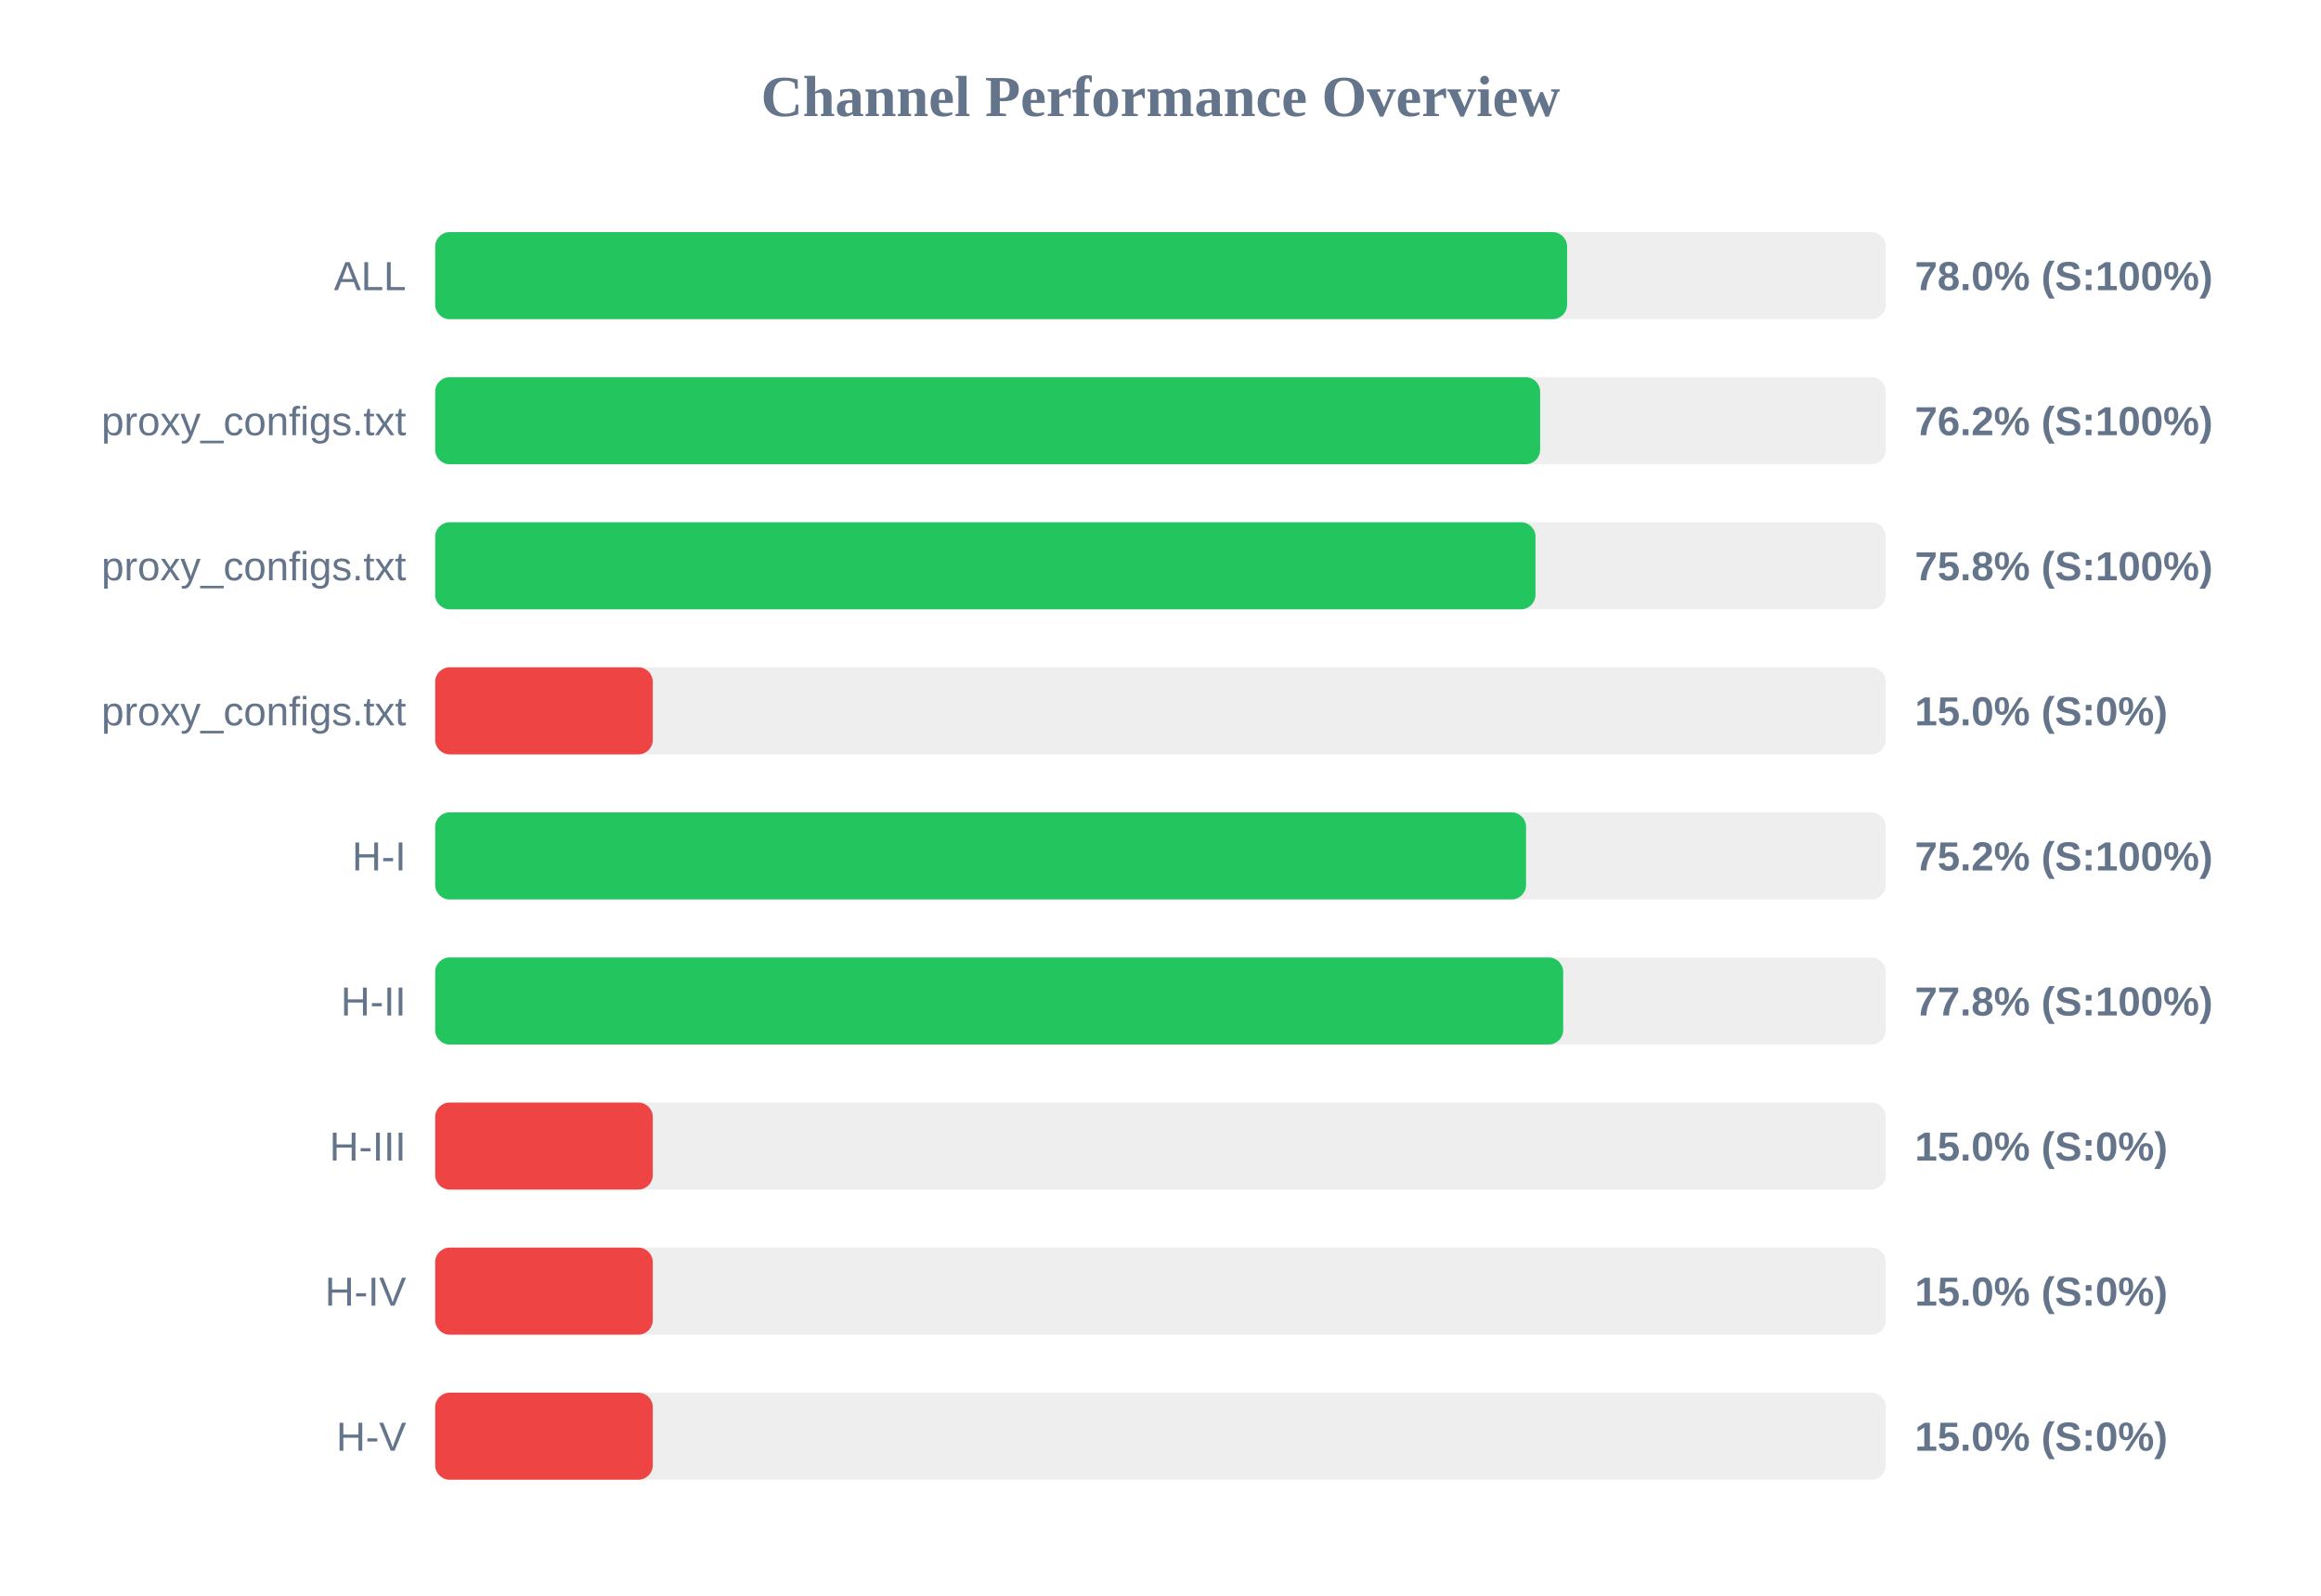
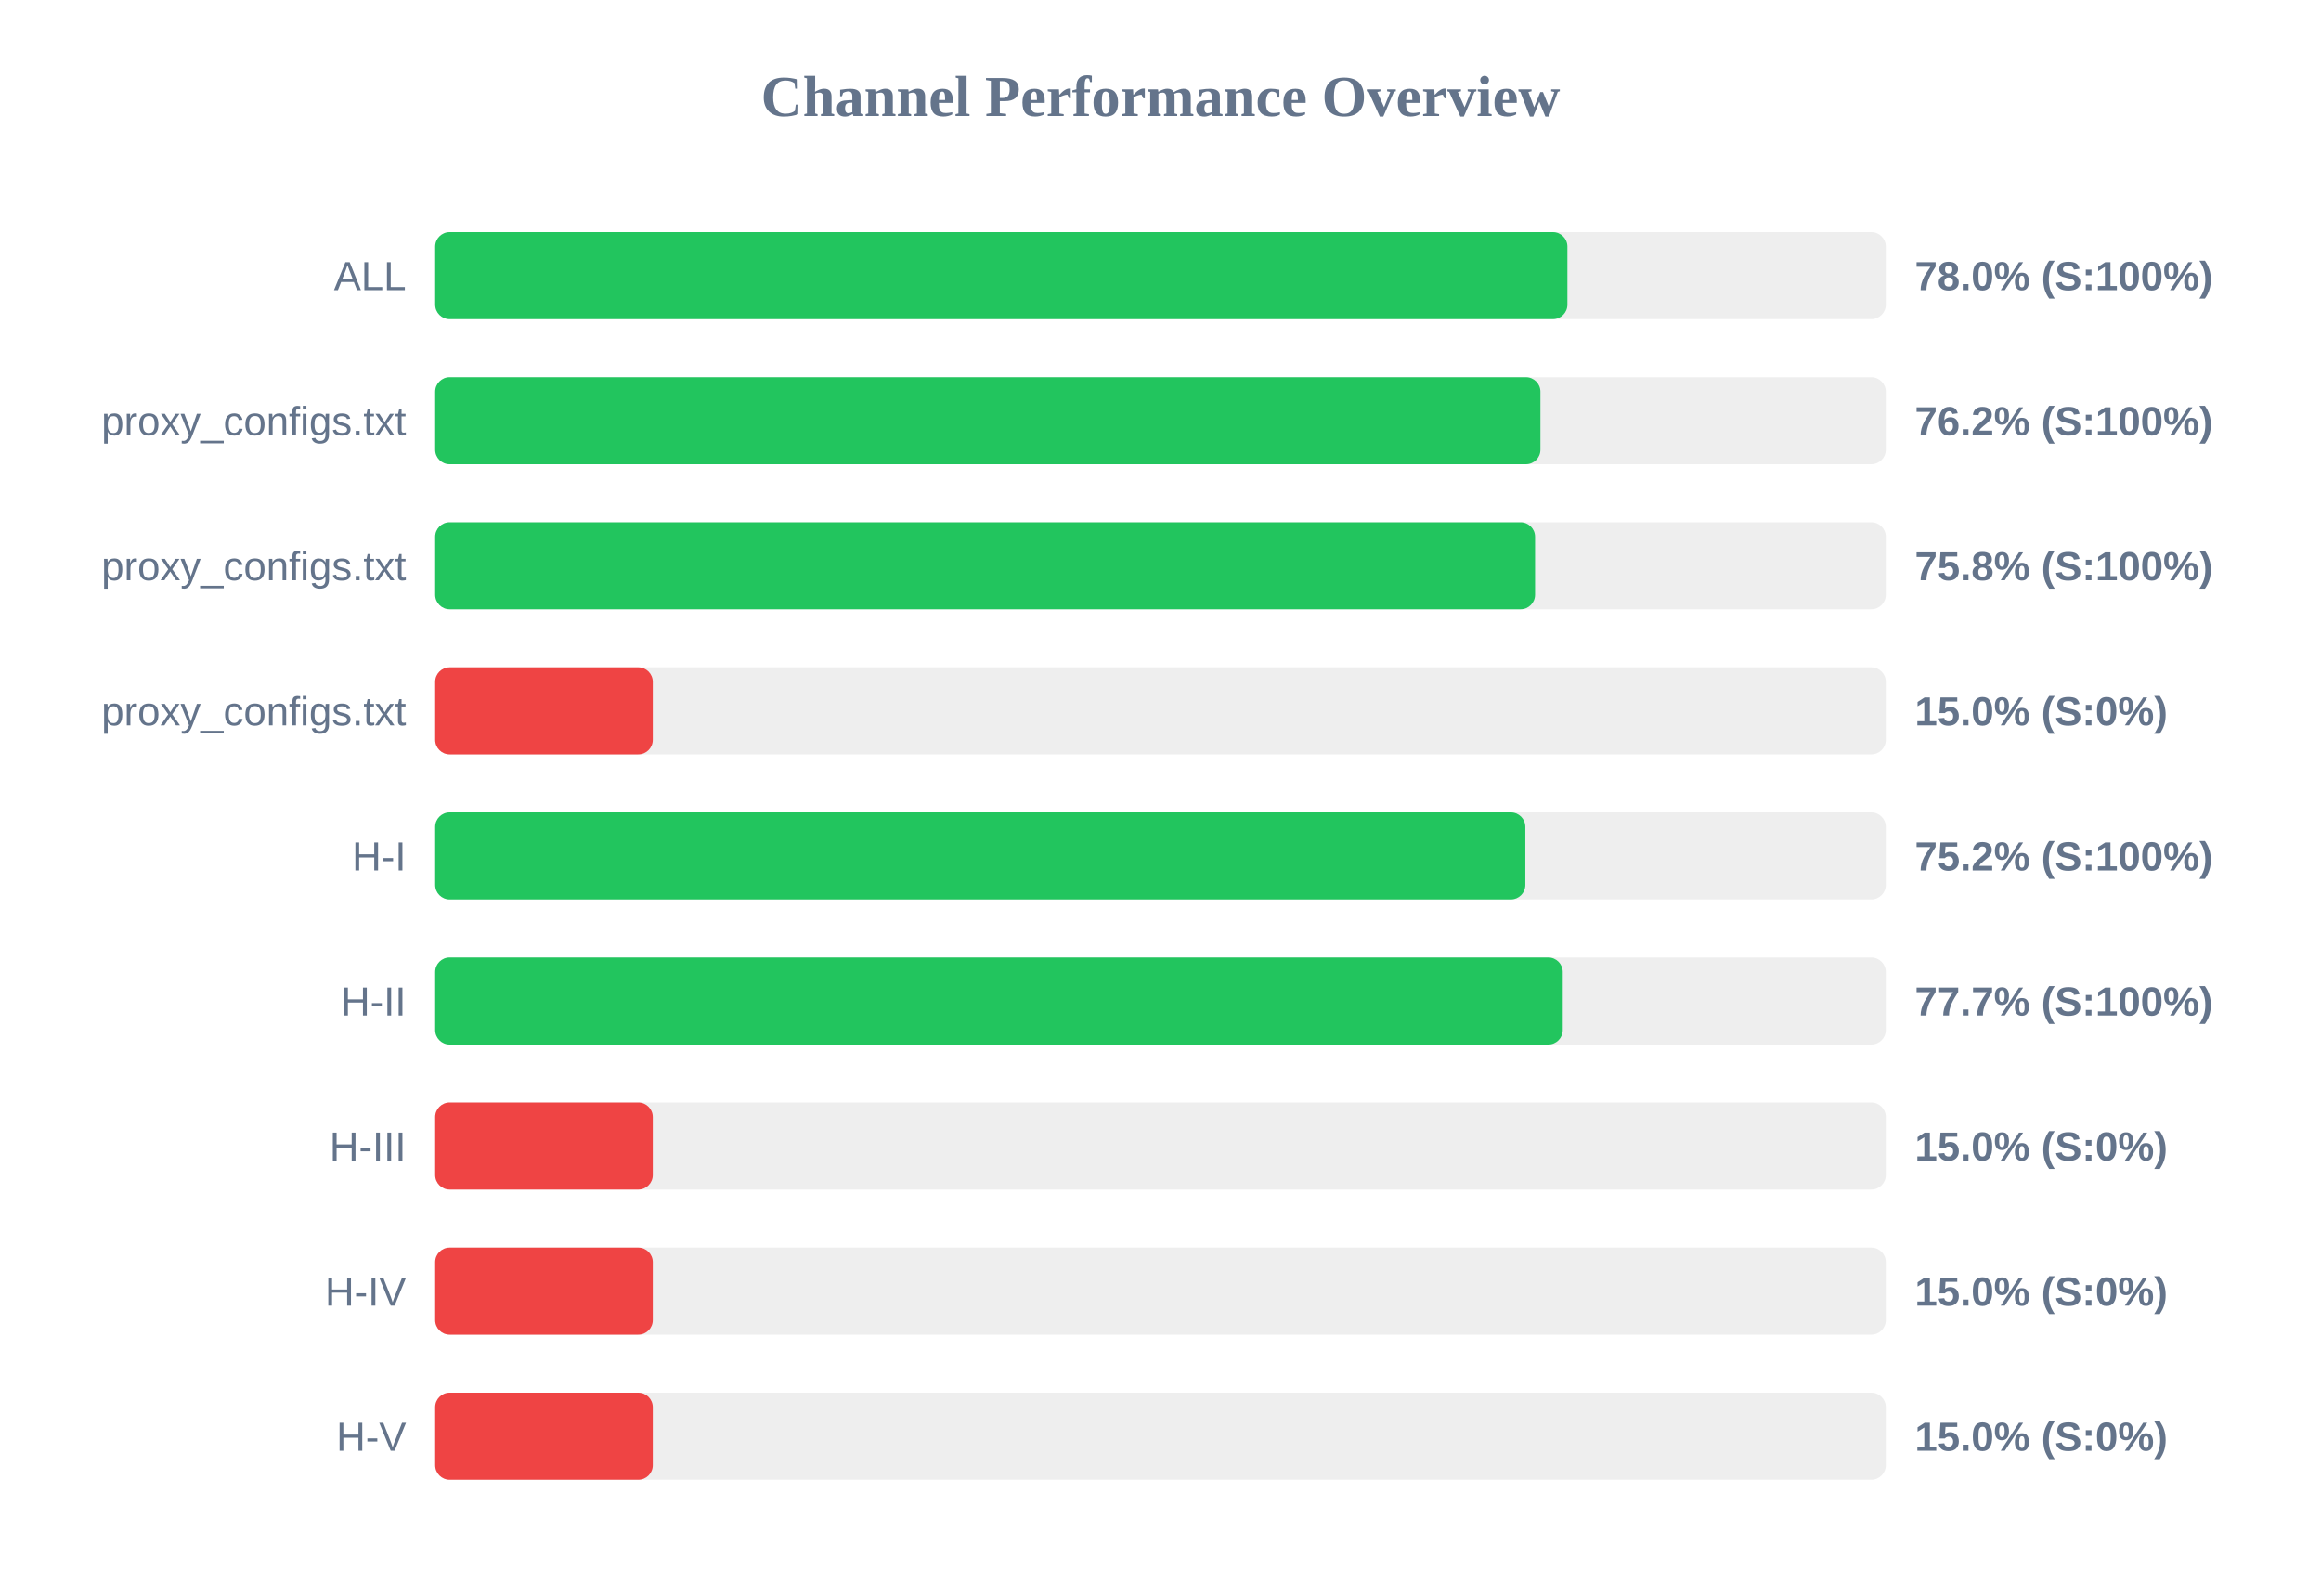
<svg xmlns="http://www.w3.org/2000/svg" width="800" height="550" version="1.1">
  <style>
        .row { font: 14px Arial; fill: #64748b; }
        .score { font: bold 14px Arial; fill: #64748b; }
    </style>
  <text x="400" y="40" text-anchor="middle" font-size="20px" font-weight="bold" fill="#64748b">Channel Performance Overview</text>
  <rect x="150" y="80" width="500" height="30" fill="#eee" rx="5" />
-   <rect x="150" y="80" width="390.15" height="30" fill="#22c55e" rx="5" />
+   <rect x="150" y="80" width="390.25" height="30" fill="#22c55e" rx="5" />
  <text x="140" y="100" text-anchor="end" class="row">ALL</text>
  <text x="660" y="100" text-anchor="start" class="score">78.0% (S:100%)</text>
  <rect x="150" y="130" width="500" height="30" fill="#eee" rx="5" />
-   <rect x="150" y="130" width="380.85" height="30" fill="#22c55e" rx="5" />
+   <rect x="150" y="130" width="380.95" height="30" fill="#22c55e" rx="5" />
  <text x="140" y="150" text-anchor="end" class="row">proxy_configs.txt</text>
  <text x="660" y="150" text-anchor="start" class="score">76.2% (S:100%)</text>
  <rect x="150" y="180" width="500" height="30" fill="#eee" rx="5" />
-   <rect x="150" y="180" width="379.25" height="30" fill="#22c55e" rx="5" />
+   <rect x="150" y="180" width="379.1" height="30" fill="#22c55e" rx="5" />
  <text x="140" y="200" text-anchor="end" class="row">proxy_configs.txt</text>
  <text x="660" y="200" text-anchor="start" class="score">75.8% (S:100%)</text>
  <rect x="150" y="230" width="500" height="30" fill="#eee" rx="5" />
  <rect x="150" y="230" width="75.0" height="30" fill="#ef4444" rx="5" />
  <text x="140" y="250" text-anchor="end" class="row">proxy_configs.txt</text>
  <text x="660" y="250" text-anchor="start" class="score">15.0% (S:0%)</text>
  <rect x="150" y="280" width="500" height="30" fill="#eee" rx="5" />
-   <rect x="150" y="280" width="376.0" height="30" fill="#22c55e" rx="5" />
+   <rect x="150" y="280" width="375.75" height="30" fill="#22c55e" rx="5" />
  <text x="140" y="300" text-anchor="end" class="row">H-I</text>
  <text x="660" y="300" text-anchor="start" class="score">75.2% (S:100%)</text>
  <rect x="150" y="330" width="500" height="30" fill="#eee" rx="5" />
-   <rect x="150" y="330" width="388.8" height="30" fill="#22c55e" rx="5" />
+   <rect x="150" y="330" width="388.65" height="30" fill="#22c55e" rx="5" />
  <text x="140" y="350" text-anchor="end" class="row">H-II</text>
-   <text x="660" y="350" text-anchor="start" class="score">77.8% (S:100%)</text>
+   <text x="660" y="350" text-anchor="start" class="score">77.7% (S:100%)</text>
  <rect x="150" y="380" width="500" height="30" fill="#eee" rx="5" />
  <rect x="150" y="380" width="75.0" height="30" fill="#ef4444" rx="5" />
  <text x="140" y="400" text-anchor="end" class="row">H-III</text>
  <text x="660" y="400" text-anchor="start" class="score">15.0% (S:0%)</text>
  <rect x="150" y="430" width="500" height="30" fill="#eee" rx="5" />
  <rect x="150" y="430" width="75.0" height="30" fill="#ef4444" rx="5" />
  <text x="140" y="450" text-anchor="end" class="row">H-IV</text>
  <text x="660" y="450" text-anchor="start" class="score">15.0% (S:0%)</text>
  <rect x="150" y="480" width="500" height="30" fill="#eee" rx="5" />
  <rect x="150" y="480" width="75.0" height="30" fill="#ef4444" rx="5" />
  <text x="140" y="500" text-anchor="end" class="row">H-V</text>
  <text x="660" y="500" text-anchor="start" class="score">15.0% (S:0%)</text>
</svg>
